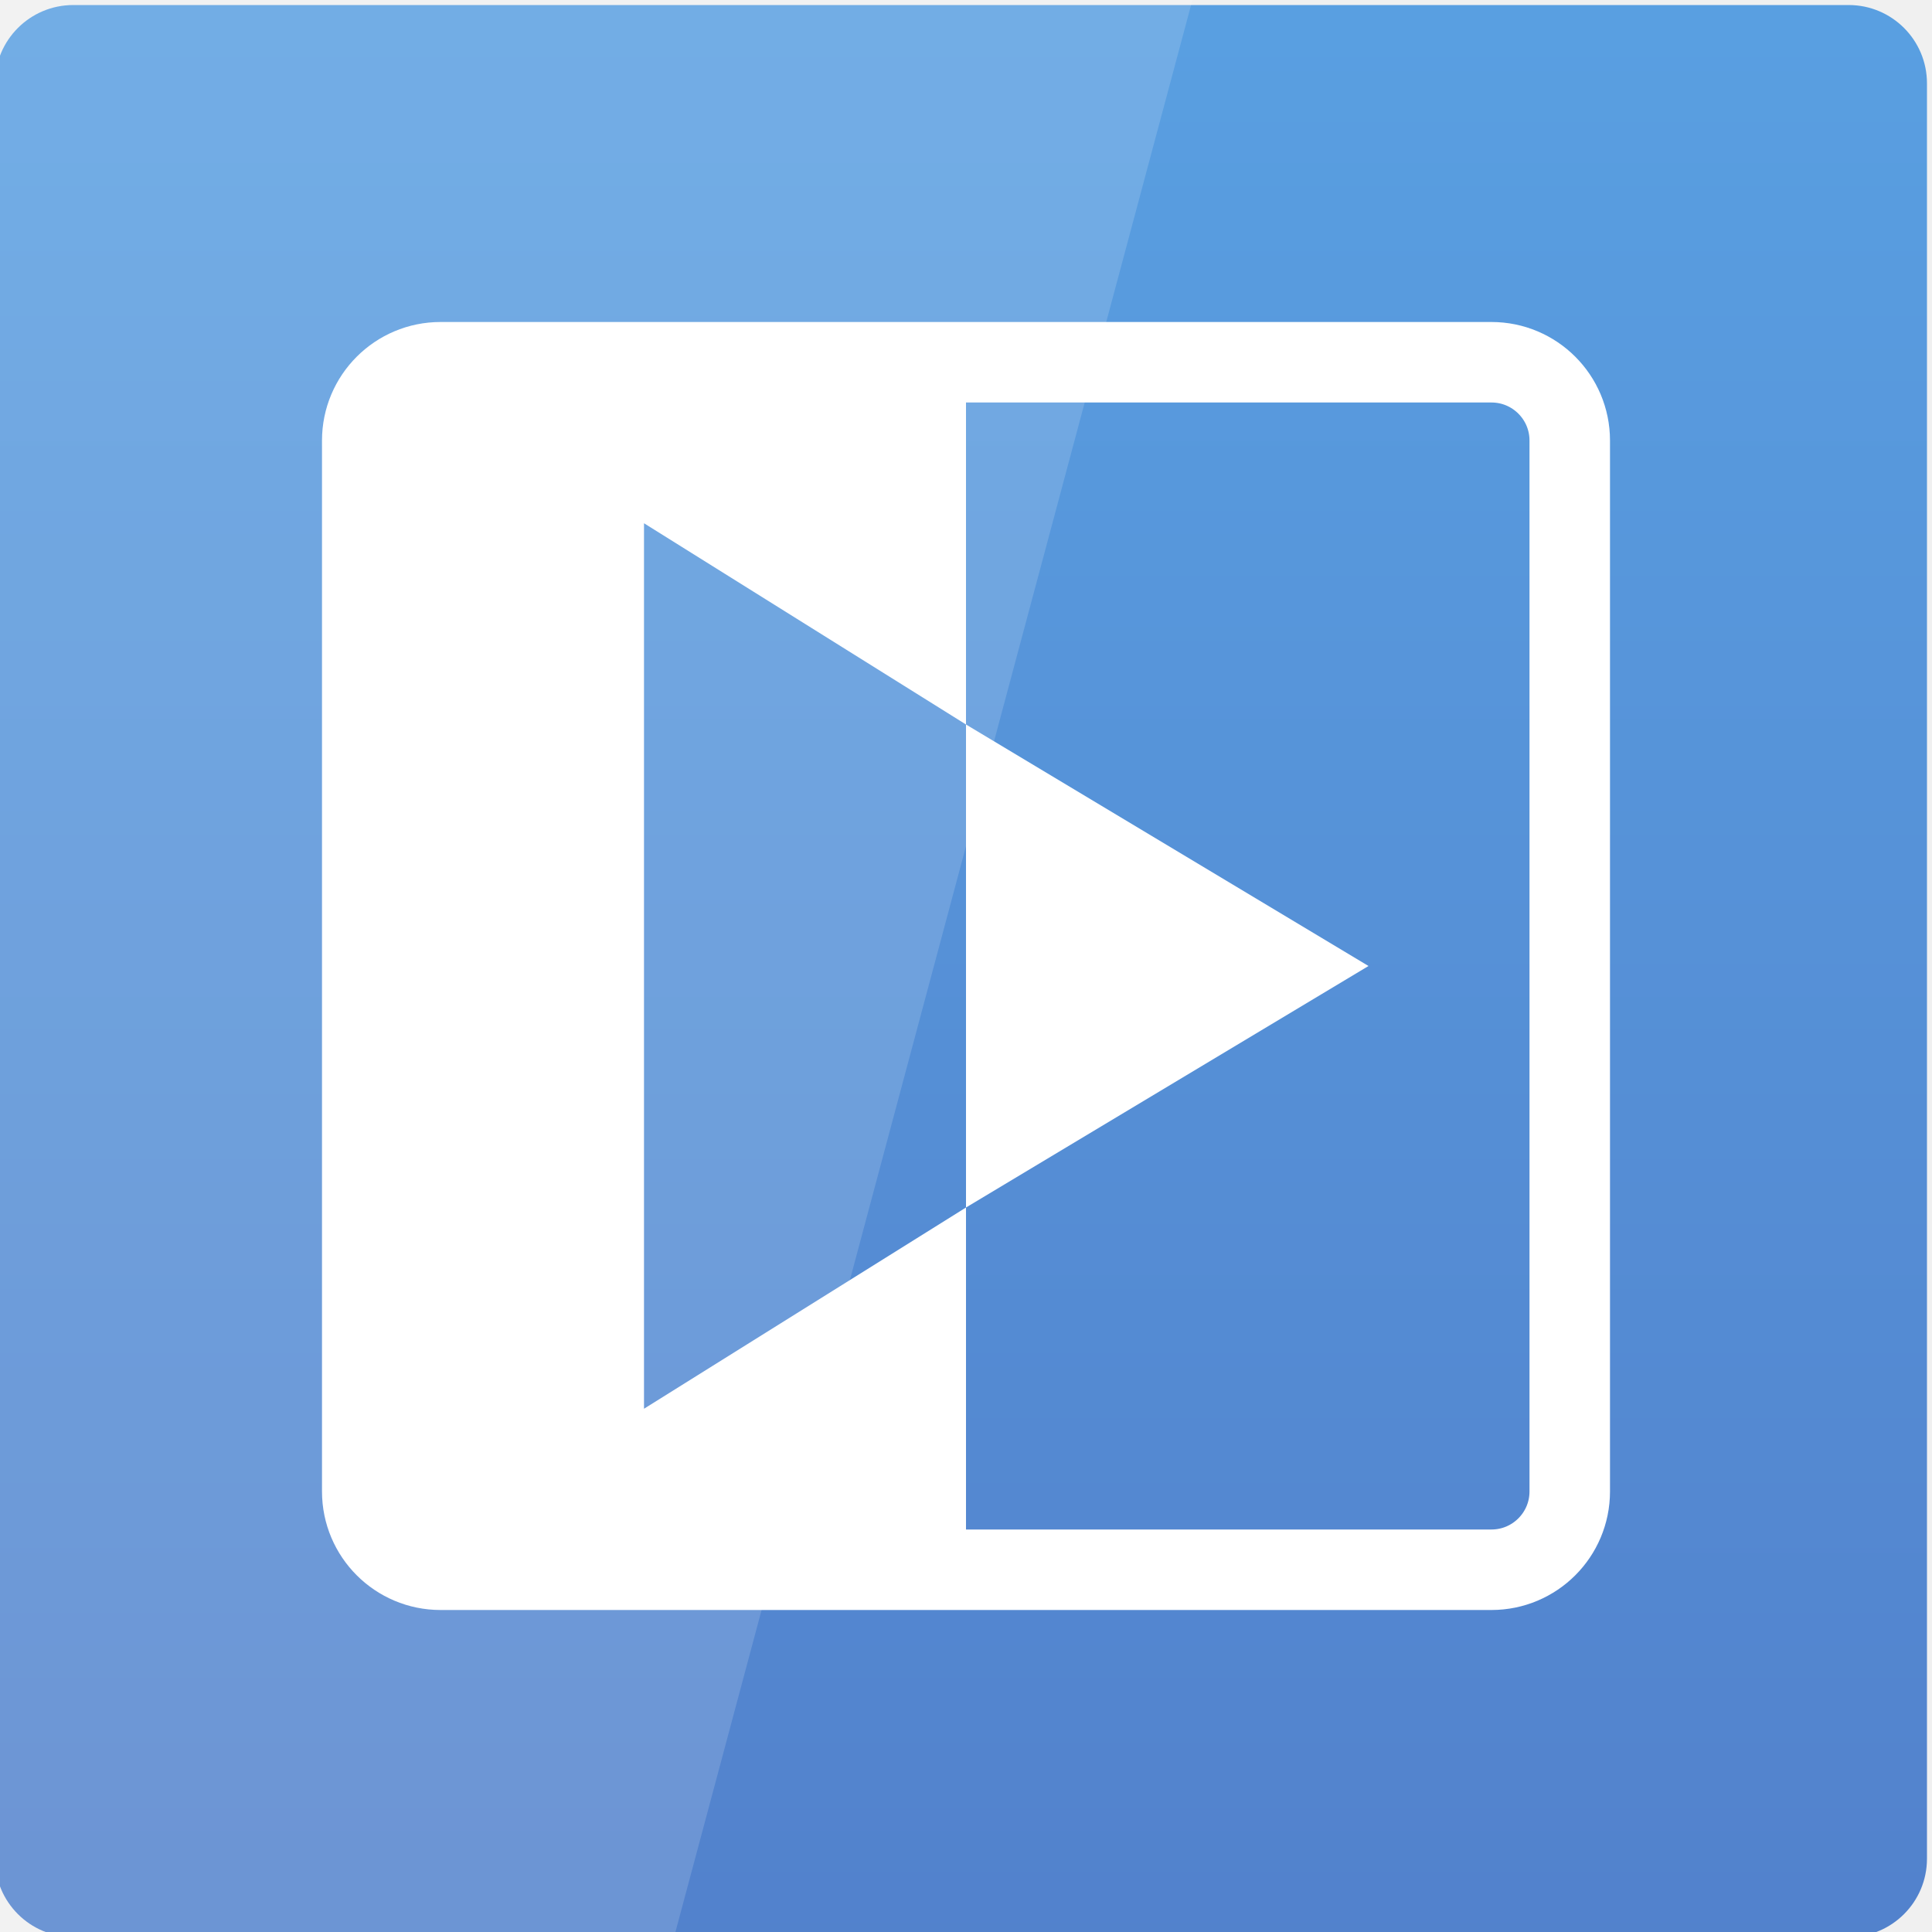
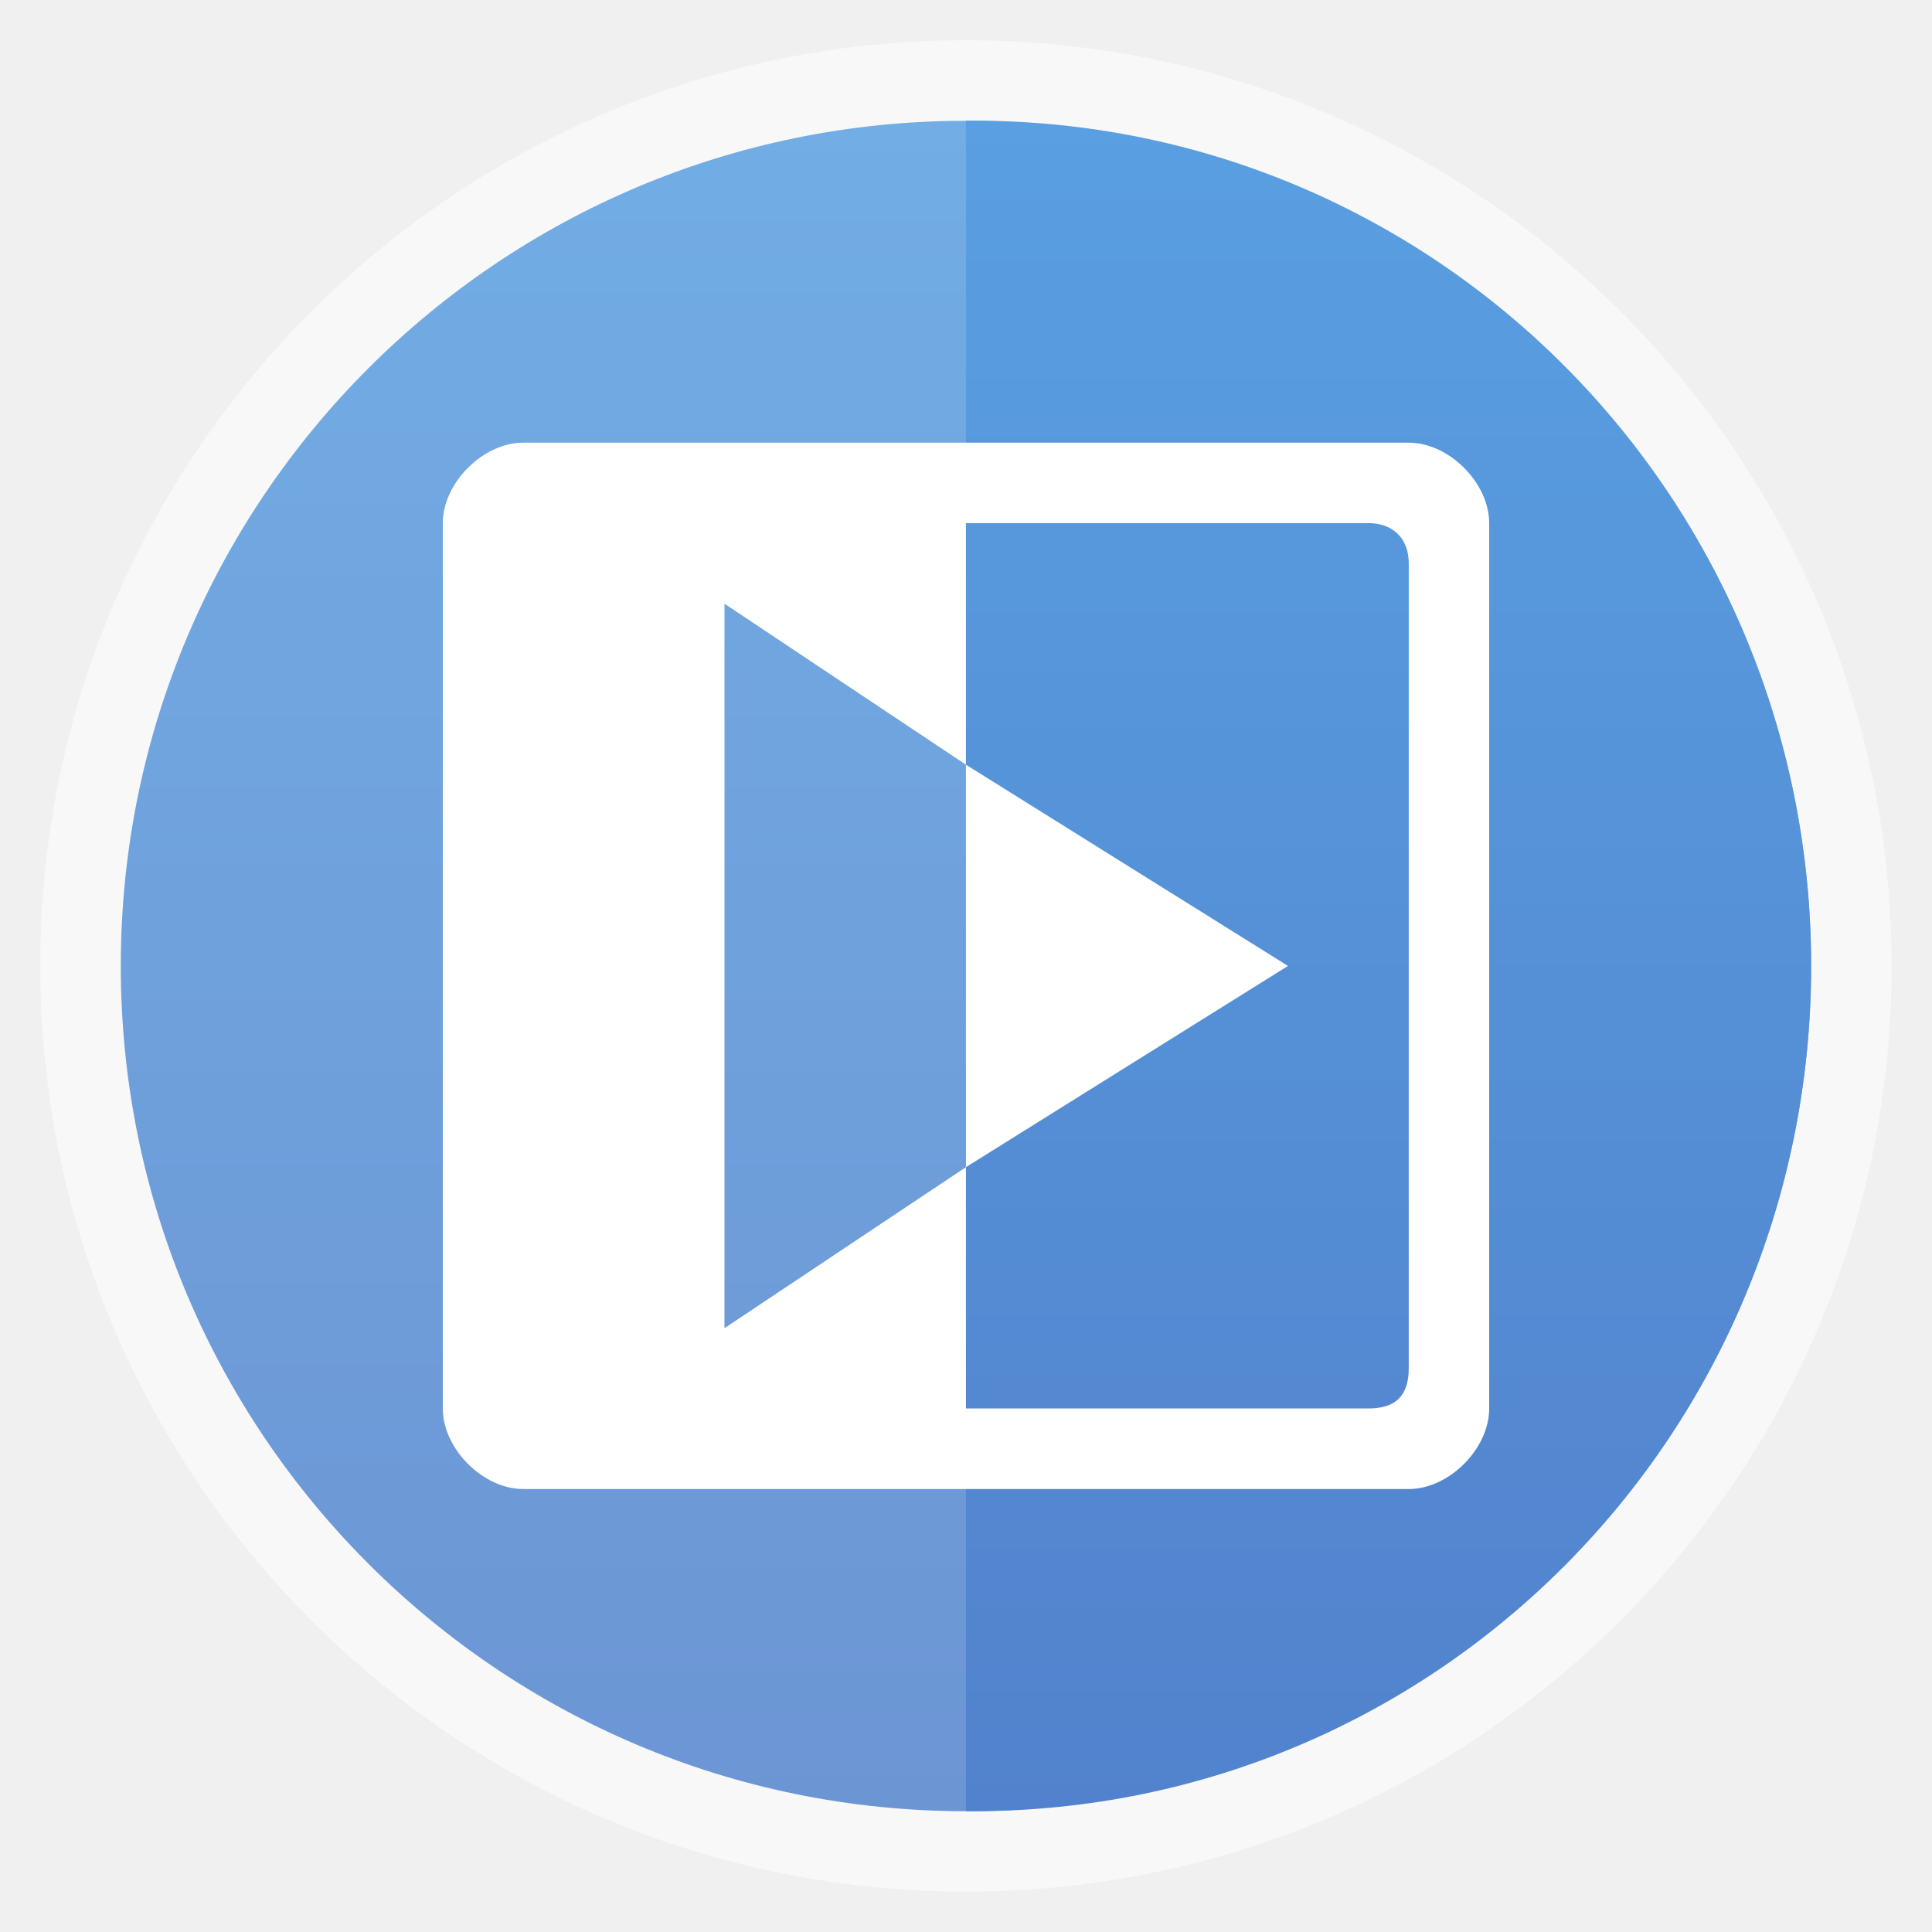
- <svg xmlns="http://www.w3.org/2000/svg" xmlns:xlink="http://www.w3.org/1999/xlink" viewBox="0 0 48 48">
-   <defs>
-     <linearGradient id="linearGradient3795">
-       <stop offset="0" style="stop-color:#5281cc" />
-       <stop offset="1" style="stop-color:#599fe1" />
+ <svg xmlns="http://www.w3.org/2000/svg" xmlns:xlink="http://www.w3.org/1999/xlink" width="48" viewBox="0 0 13.547 13.547" height="48" id="svg2" version="1.1">
+   <defs id="defs4">
+     <linearGradient xlink:href="#linearGradient4460" id="linearGradient5454" y1="42" y2="19" x2="0" gradientUnits="userSpaceOnUse" />
+     <linearGradient gradientTransform="matrix(.67324 0 0 .67324 2.21393 2.09317)" xlink:href="#linearGradient3799" id="linearGradient5456" y1="14.078" y2=".245" gradientUnits="userSpaceOnUse" x2="0" />
+     <linearGradient gradientTransform="matrix(1.09547,0,0,1.10525,-132.9776,-295.7623)" xlink:href="#linearGradient3799" id="linearGradient5406" y1="279.096" y2="268.33" gradientUnits="userSpaceOnUse" x2="0" />
+     <linearGradient id="linearGradient4460">
+       <stop offset="0" style="stop-color:#6c95d4;stop-opacity:1;" id="stop10" />
+       <stop offset="1" style="stop-color:#72ade5;stop-opacity:1;" id="stop12" />
    </linearGradient>
-     <linearGradient gradientTransform="translate(-.125 .125)" xlink:href="#linearGradient3795" id="linearGradient3801" y1="1053.158" y2="1004.847" x2="0" gradientUnits="userSpaceOnUse" />
+     <linearGradient id="linearGradient3799">
+       <stop offset="0" style="stop-color:#5282cd;stop-opacity:1;" id="stop15" />
+       <stop offset="1" style="stop-color:#599fe1;stop-opacity:1;" id="stop17" />
+     </linearGradient>
+     <linearGradient gradientTransform="matrix(1.10525,0,0,1.10525,-134.2787,-295.7621)" xlink:href="#linearGradient4460" id="linearGradient3790" y1="279.096" y2="268.33" gradientUnits="userSpaceOnUse" x2="0" />
+     <linearGradient xlink:href="#linearGradient3799" id="linearGradient3012" gradientUnits="userSpaceOnUse" gradientTransform="matrix(1.09547,0,0,1.10525,-132.9776,-295.7623)" y1="279.096" x2="0" y2="268.33" />
+     <linearGradient xlink:href="#linearGradient4460" id="linearGradient3015" gradientUnits="userSpaceOnUse" gradientTransform="matrix(1.10525,0,0,1.10525,-134.2787,-295.7621)" y1="279.096" x2="0" y2="268.33" />
  </defs>
-   <g transform="translate(0 -1004.362)">
-     <rect width="48" x="-.125" y="1004.487" rx="1.945" height="48" style="fill:url(#linearGradient3801)" />
-   </g>
-   <g style="fill:#fff" transform="translate(0 -1004.362)">
-     <path style="opacity:.15" d="M 0 0 L 0 48 L 16.781 48 L 29.625 0 L 0 0 z " transform="translate(0 1004.362)" />
-     <path d="m 24,18 0,12 10,-6 z" transform="translate(0 1004.362)" />
-   </g>
-   <g transform="translate(0 -1004.362)">
-     <rect width="30" x="9" y="1013.362" rx="1.945" height="30" style="fill:none;stroke:#fff;stroke-width:2" />
-     <path style="fill:#fff" d="m 24,18 0,-9 -15,0 0,30 15,0 0,-9 -8,5 0,-22 z" transform="translate(0 1004.362)" />
-   </g>
+   <rect id="rect22" style="opacity:0.5;fill:#ffffff;fill-rule:evenodd" height="12.982" rx="6.491" y="0.282" x="0.282" width="12.982" />
+   <rect id="rect24" style="fill:url(#linearGradient3015);fill-rule:evenodd" height="11.853" rx="5.926" y="0.847" x="0.847" width="11.853" />
+   <path id="path26" d="m 6.773,0.847 0,11.853 c 0.017,1.51e-4 0.035,0 0.052,0 3.254,0 5.874,-2.644 5.874,-5.927 0,-3.283 -2.62,-5.927 -5.874,-5.927 -0.017,0 -0.035,-1.5116e-4 -0.052,0 z" style="fill:url(#linearGradient3012);fill-rule:evenodd" />
+   <path style="fill:#ffffff" id="path20" d="m 6.773,5.362 0,2.822 2.258,-1.411 z" />
+   <path style="font-size:medium;font-style:normal;font-variant:normal;font-weight:normal;font-stretch:normal;text-indent:0;text-align:start;text-decoration:none;line-height:normal;letter-spacing:normal;word-spacing:normal;text-transform:none;direction:ltr;block-progression:tb;writing-mode:lr-tb;text-anchor:start;baseline-shift:baseline;color:#000000;fill:#ffffff;fill-opacity:1;stroke:none;stroke-width:0.459;marker:none;visibility:visible;display:inline;overflow:visible;enable-background:accumulate;font-family:Sans;-inkscape-font-specification:Sans" d="m 3.669,3.104 c -0.282,0 -0.564,0.282 -0.564,0.564 l 0,6.209 c 0,0.282 0.282,0.564 0.564,0.564 l 6.209,0 c 0.282,0 0.564,-0.282 0.564,-0.564 l 0,-6.209 c 0,-0.282 -0.282,-0.564 -0.564,-0.564 z m 0,0.564 5.927,0 c 0.162,0 0.282,0.099 0.282,0.282 l 0,5.644 c 0,0.2 -0.099,0.282 -0.282,0.282 l -5.793,0 C 3.678,9.878 3.562,9.905 3.562,9.781 l 0,-6 c 0,-0.124 -0.018,-0.112 0.106,-0.112 z" id="rect24-9" />
+   <path id="path26-9" d="m 6.773,5.362 0,-2.028 -3.44,0 0,6.879 3.44,0 0,-2.029 -1.693,1.129 0,-5.08 z" style="fill:#ffffff" />
</svg>
